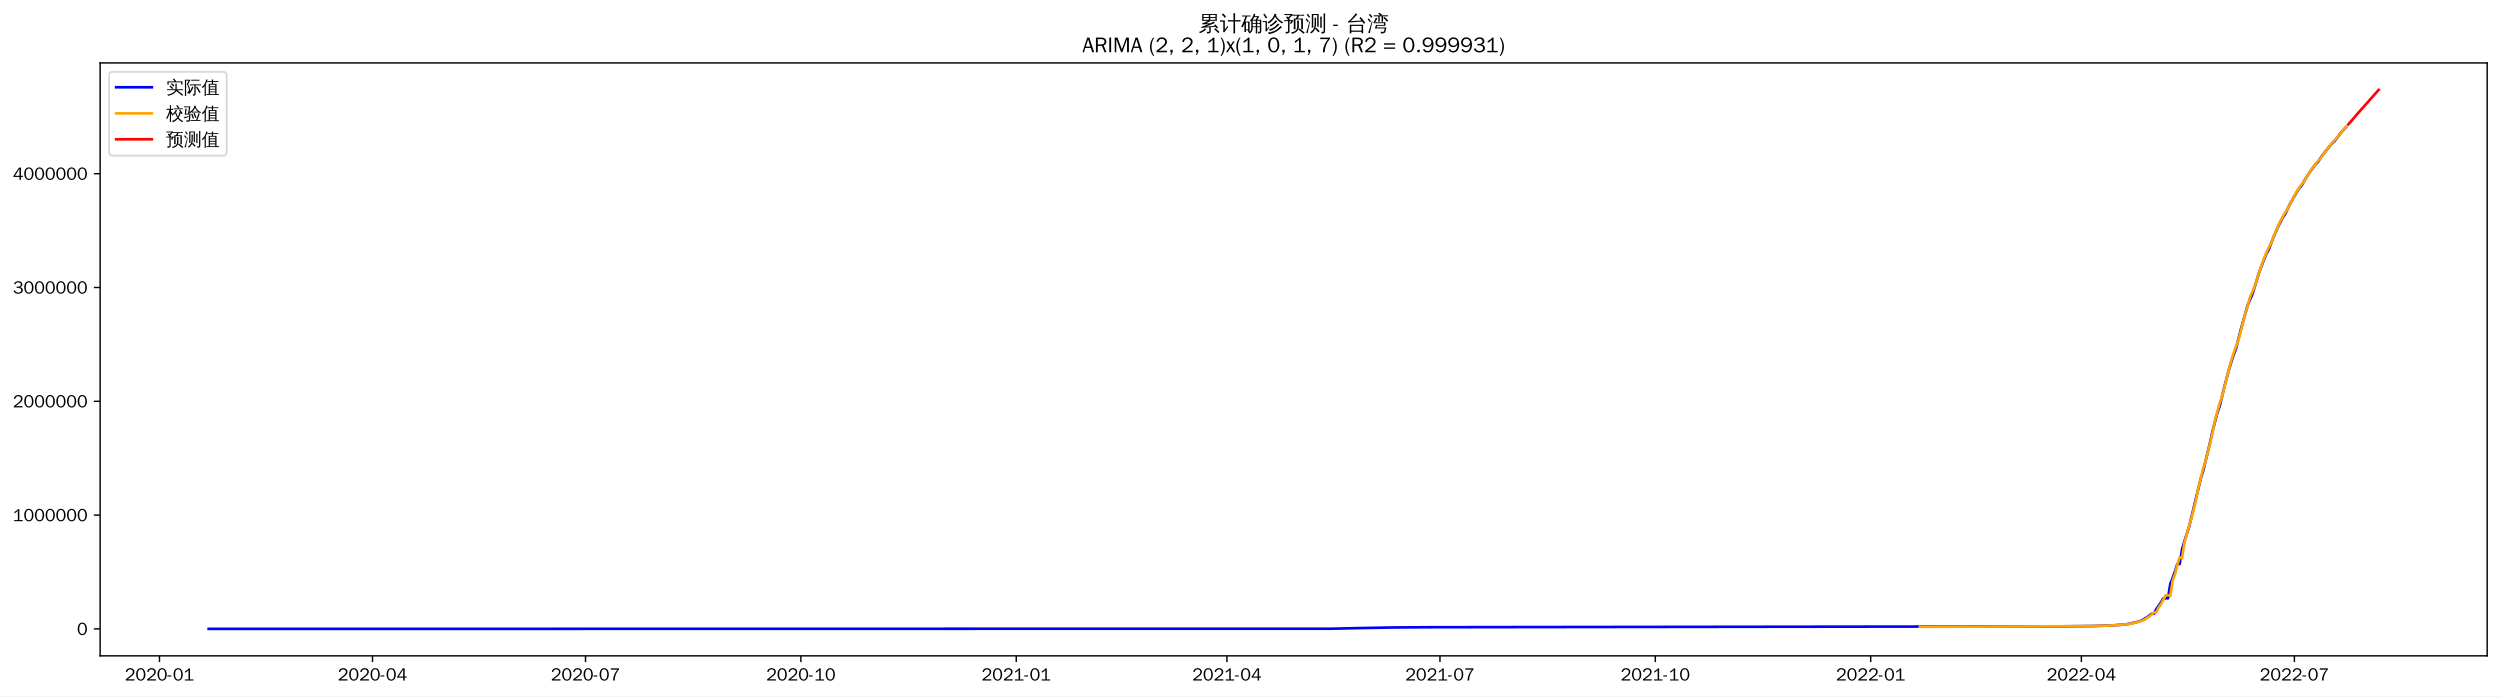
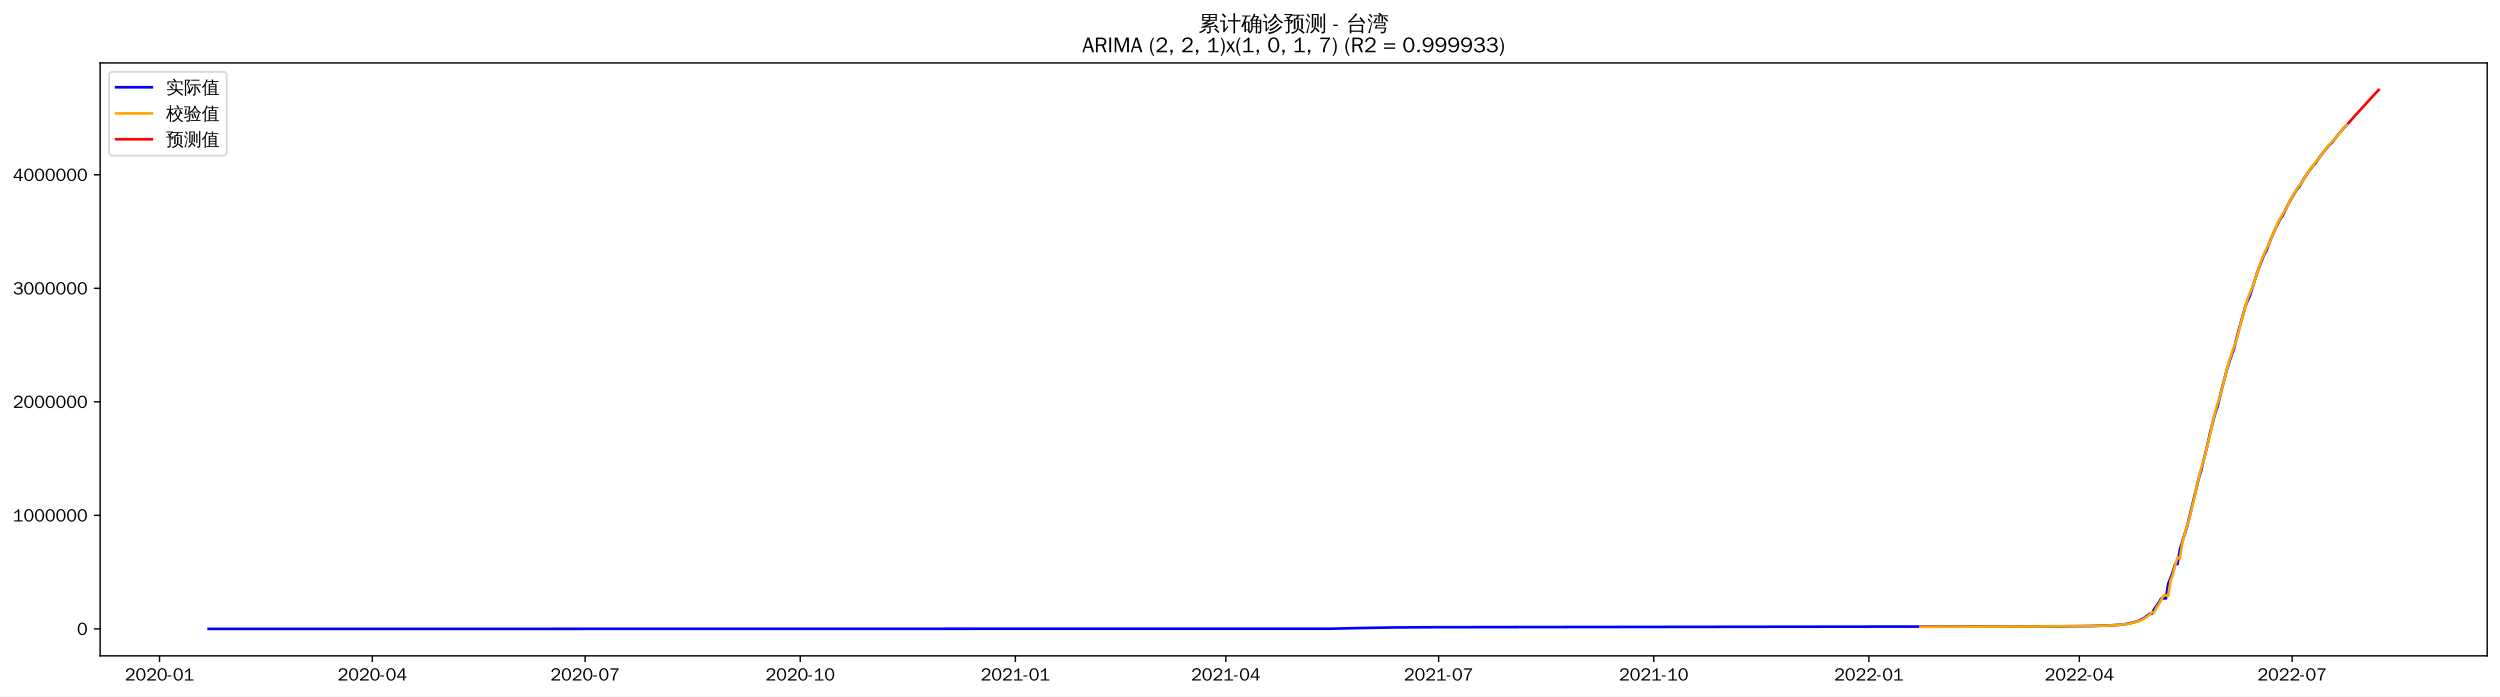
<svg xmlns="http://www.w3.org/2000/svg" xmlns:xlink="http://www.w3.org/1999/xlink" width="1402.578pt" height="390.666pt" viewBox="0 0 1402.578 390.666" version="1.1">
  <defs>
    <style type="text/css">*{stroke-linejoin: round; stroke-linecap: butt}</style>
  </defs>
  <g id="figure_1">
    <g id="patch_1">
      <path d="M 0 390.666  L 1402.578 390.666  L 1402.578 -0  L 0 -0  z " style="fill: #ffffff" />
    </g>
    <g id="axes_1">
      <g id="patch_2">
        <path d="M 56.178 367.949  L 1395.378 367.949  L 1395.378 35.309  L 56.178 35.309  z " style="fill: #ffffff" />
      </g>
      <g id="matplotlib.axis_1">
        <g id="xtick_1">
          <g id="line2d_1">
            <defs>
-               <path id="maf4b570567" d="M 0 0  L 0 3.5  " style="stroke: #000000; stroke-width: 0.8" />
+               <path id="mfad294b114" d="M 0 0  L 0 3.5  " style="stroke: #000000; stroke-width: 0.8" />
            </defs>
            <g>
-               <use xlink:href="#maf4b570567" x="89.471" y="367.949" style="stroke: #000000; stroke-width: 0.8" />
+               <use xlink:href="#mfad294b114" x="89.501" y="367.949" style="stroke: #000000; stroke-width: 0.8" />
            </g>
          </g>
          <g id="text_1">
-             <g transform="translate(69.98113 381.8048)scale(0.1 -0.1)">
+             <g transform="translate(70.01085 381.8048)scale(0.1 -0.1)">
              <defs>
                <path id="WenQuanYiZenHei-32" d="M 3488 0  L 369 0  L 369 456  L 2150 1850  Q 2931 2463 2931 3144  Q 2931 3619 2488 3863  Q 2231 4013 1931 4013  Q 1425 4013 1113 3619  Q 894 3356 881 3013  L 369 3169  Q 531 3981 1213 4300  Q 1544 4456 1950 4456  Q 2631 4456 3088 4044  L 3225 3888  L 3350 3706  Q 3481 3444 3481 3144  Q 3481 2313 2519 1569  L 1069 456  L 3488 456  L 3488 0  z " transform="scale(0.015625)" />
                <path id="WenQuanYiZenHei-30" d="M 3581 2175  Q 3581 1288 3169 638  Q 2713 -63 1938 -63  Q 1025 -63 563 831  Q 256 1425 256 2188  Q 256 3188 700 3819  Q 1138 4456 1888 4456  Q 2863 4456 3306 3500  Q 3581 2925 3581 2175  z M 3019 2100  Q 3019 3356 2500 3806  L 2350 3919  Q 2144 4031 1888 4031  Q 1100 4031 888 2956  Q 819 2625 819 2225  Q 819 1013 1338 569  Q 1588 356 1938 356  Q 2675 356 2925 1294  Q 3019 1663 3019 2100  z " transform="scale(0.015625)" />
                <path id="WenQuanYiZenHei-2d" d="M 1363 1444  L 0 1444  L 0 1844  L 1363 1844  L 1363 1444  z " transform="scale(0.015625)" />
                <path id="WenQuanYiZenHei-31" d="M 3556 0  L 488 0  L 488 406  L 1800 406  L 1800 3725  Q 1231 3125 588 2788  L 588 3338  Q 1456 3781 1931 4388  L 2331 4388  L 2331 406  L 3556 406  L 3556 0  z " transform="scale(0.015625)" />
              </defs>
              <use xlink:href="#WenQuanYiZenHei-32" />
              <use xlink:href="#WenQuanYiZenHei-30" x="59.961" />
              <use xlink:href="#WenQuanYiZenHei-32" x="119.922" />
              <use xlink:href="#WenQuanYiZenHei-30" x="179.883" />
              <use xlink:href="#WenQuanYiZenHei-2d" x="239.844" />
              <use xlink:href="#WenQuanYiZenHei-30" x="269.824" />
              <use xlink:href="#WenQuanYiZenHei-31" x="329.785" />
            </g>
          </g>
        </g>
        <g id="xtick_2">
          <g id="line2d_2">
            <g>
-               <use xlink:href="#maf4b570567" x="208.984" y="367.949" style="stroke: #000000; stroke-width: 0.8" />
+               <use xlink:href="#mfad294b114" x="208.885" y="367.949" style="stroke: #000000; stroke-width: 0.8" />
            </g>
          </g>
          <g id="text_2">
-             <g transform="translate(189.4939 381.8048)scale(0.1 -0.1)">
+             <g transform="translate(189.3949 381.8048)scale(0.1 -0.1)">
              <defs>
                <path id="WenQuanYiZenHei-34" d="M 3631 1025  L 2913 1025  L 2913 0  L 2381 0  L 2381 1025  L 219 1025  L 219 1388  L 2225 4388  L 2913 4388  L 2913 1444  L 3631 1444  L 3631 1025  z M 2381 1444  L 2381 3963  L 788 1444  L 2381 1444  z " transform="scale(0.015625)" />
              </defs>
              <use xlink:href="#WenQuanYiZenHei-32" />
              <use xlink:href="#WenQuanYiZenHei-30" x="59.961" />
              <use xlink:href="#WenQuanYiZenHei-32" x="119.922" />
              <use xlink:href="#WenQuanYiZenHei-30" x="179.883" />
              <use xlink:href="#WenQuanYiZenHei-2d" x="239.844" />
              <use xlink:href="#WenQuanYiZenHei-30" x="269.824" />
              <use xlink:href="#WenQuanYiZenHei-34" x="329.785" />
            </g>
          </g>
        </g>
        <g id="xtick_3">
          <g id="line2d_3">
            <g>
-               <use xlink:href="#maf4b570567" x="328.497" y="367.949" style="stroke: #000000; stroke-width: 0.8" />
+               <use xlink:href="#mfad294b114" x="328.269" y="367.949" style="stroke: #000000; stroke-width: 0.8" />
            </g>
          </g>
          <g id="text_3">
-             <g transform="translate(309.0067 381.8048)scale(0.1 -0.1)">
+             <g transform="translate(308.7789 381.8048)scale(0.1 -0.1)">
              <defs>
                <path id="WenQuanYiZenHei-37" d="M 3400 4056  Q 1838 2175 1838 0  L 1275 0  Q 1269 1438 2056 2825  Q 2381 3400 2825 3913  L 444 3913  L 500 4388  L 3400 4388  L 3400 4056  z " transform="scale(0.015625)" />
              </defs>
              <use xlink:href="#WenQuanYiZenHei-32" />
              <use xlink:href="#WenQuanYiZenHei-30" x="59.961" />
              <use xlink:href="#WenQuanYiZenHei-32" x="119.922" />
              <use xlink:href="#WenQuanYiZenHei-30" x="179.883" />
              <use xlink:href="#WenQuanYiZenHei-2d" x="239.844" />
              <use xlink:href="#WenQuanYiZenHei-30" x="269.824" />
              <use xlink:href="#WenQuanYiZenHei-37" x="329.785" />
            </g>
          </g>
        </g>
        <g id="xtick_4">
          <g id="line2d_4">
            <g>
-               <use xlink:href="#maf4b570567" x="449.323" y="367.949" style="stroke: #000000; stroke-width: 0.8" />
+               <use xlink:href="#mfad294b114" x="448.965" y="367.949" style="stroke: #000000; stroke-width: 0.8" />
            </g>
          </g>
          <g id="text_4">
-             <g transform="translate(429.8329 381.8048)scale(0.1 -0.1)">
+             <g transform="translate(429.4748 381.8048)scale(0.1 -0.1)">
              <use xlink:href="#WenQuanYiZenHei-32" />
              <use xlink:href="#WenQuanYiZenHei-30" x="59.961" />
              <use xlink:href="#WenQuanYiZenHei-32" x="119.922" />
              <use xlink:href="#WenQuanYiZenHei-30" x="179.883" />
              <use xlink:href="#WenQuanYiZenHei-2d" x="239.844" />
              <use xlink:href="#WenQuanYiZenHei-31" x="269.824" />
              <use xlink:href="#WenQuanYiZenHei-30" x="329.785" />
            </g>
          </g>
        </g>
        <g id="xtick_5">
          <g id="line2d_5">
            <g>
-               <use xlink:href="#maf4b570567" x="570.149" y="367.949" style="stroke: #000000; stroke-width: 0.8" />
+               <use xlink:href="#mfad294b114" x="569.661" y="367.949" style="stroke: #000000; stroke-width: 0.8" />
            </g>
          </g>
          <g id="text_5">
-             <g transform="translate(550.659 381.8048)scale(0.1 -0.1)">
+             <g transform="translate(550.1707 381.8048)scale(0.1 -0.1)">
              <use xlink:href="#WenQuanYiZenHei-32" />
              <use xlink:href="#WenQuanYiZenHei-30" x="59.961" />
              <use xlink:href="#WenQuanYiZenHei-32" x="119.922" />
              <use xlink:href="#WenQuanYiZenHei-31" x="179.883" />
              <use xlink:href="#WenQuanYiZenHei-2d" x="239.844" />
              <use xlink:href="#WenQuanYiZenHei-30" x="269.824" />
              <use xlink:href="#WenQuanYiZenHei-31" x="329.785" />
            </g>
          </g>
        </g>
        <g id="xtick_6">
          <g id="line2d_6">
            <g>
-               <use xlink:href="#maf4b570567" x="688.348" y="367.949" style="stroke: #000000; stroke-width: 0.8" />
+               <use xlink:href="#mfad294b114" x="687.733" y="367.949" style="stroke: #000000; stroke-width: 0.8" />
            </g>
          </g>
          <g id="text_6">
-             <g transform="translate(668.8584 381.8048)scale(0.1 -0.1)">
+             <g transform="translate(668.2428 381.8048)scale(0.1 -0.1)">
              <use xlink:href="#WenQuanYiZenHei-32" />
              <use xlink:href="#WenQuanYiZenHei-30" x="59.961" />
              <use xlink:href="#WenQuanYiZenHei-32" x="119.922" />
              <use xlink:href="#WenQuanYiZenHei-31" x="179.883" />
              <use xlink:href="#WenQuanYiZenHei-2d" x="239.844" />
              <use xlink:href="#WenQuanYiZenHei-30" x="269.824" />
              <use xlink:href="#WenQuanYiZenHei-34" x="329.785" />
            </g>
          </g>
        </g>
        <g id="xtick_7">
          <g id="line2d_7">
            <g>
-               <use xlink:href="#maf4b570567" x="807.861" y="367.949" style="stroke: #000000; stroke-width: 0.8" />
+               <use xlink:href="#mfad294b114" x="807.117" y="367.949" style="stroke: #000000; stroke-width: 0.8" />
            </g>
          </g>
          <g id="text_7">
-             <g transform="translate(788.3712 381.8048)scale(0.1 -0.1)">
+             <g transform="translate(787.6268 381.8048)scale(0.1 -0.1)">
              <use xlink:href="#WenQuanYiZenHei-32" />
              <use xlink:href="#WenQuanYiZenHei-30" x="59.961" />
              <use xlink:href="#WenQuanYiZenHei-32" x="119.922" />
              <use xlink:href="#WenQuanYiZenHei-31" x="179.883" />
              <use xlink:href="#WenQuanYiZenHei-2d" x="239.844" />
              <use xlink:href="#WenQuanYiZenHei-30" x="269.824" />
              <use xlink:href="#WenQuanYiZenHei-37" x="329.785" />
            </g>
          </g>
        </g>
        <g id="xtick_8">
          <g id="line2d_8">
            <g>
-               <use xlink:href="#maf4b570567" x="928.687" y="367.949" style="stroke: #000000; stroke-width: 0.8" />
+               <use xlink:href="#mfad294b114" x="927.813" y="367.949" style="stroke: #000000; stroke-width: 0.8" />
            </g>
          </g>
          <g id="text_8">
-             <g transform="translate(909.1974 381.8048)scale(0.1 -0.1)">
+             <g transform="translate(908.3228 381.8048)scale(0.1 -0.1)">
              <use xlink:href="#WenQuanYiZenHei-32" />
              <use xlink:href="#WenQuanYiZenHei-30" x="59.961" />
              <use xlink:href="#WenQuanYiZenHei-32" x="119.922" />
              <use xlink:href="#WenQuanYiZenHei-31" x="179.883" />
              <use xlink:href="#WenQuanYiZenHei-2d" x="239.844" />
              <use xlink:href="#WenQuanYiZenHei-31" x="269.824" />
              <use xlink:href="#WenQuanYiZenHei-30" x="329.785" />
            </g>
          </g>
        </g>
        <g id="xtick_9">
          <g id="line2d_9">
            <g>
-               <use xlink:href="#maf4b570567" x="1049.513" y="367.949" style="stroke: #000000; stroke-width: 0.8" />
+               <use xlink:href="#mfad294b114" x="1048.509" y="367.949" style="stroke: #000000; stroke-width: 0.8" />
            </g>
          </g>
          <g id="text_9">
-             <g transform="translate(1030.023 381.8048)scale(0.1 -0.1)">
+             <g transform="translate(1029.019 381.8048)scale(0.1 -0.1)">
              <use xlink:href="#WenQuanYiZenHei-32" />
              <use xlink:href="#WenQuanYiZenHei-30" x="59.961" />
              <use xlink:href="#WenQuanYiZenHei-32" x="119.922" />
              <use xlink:href="#WenQuanYiZenHei-32" x="179.883" />
              <use xlink:href="#WenQuanYiZenHei-2d" x="239.844" />
              <use xlink:href="#WenQuanYiZenHei-30" x="269.824" />
              <use xlink:href="#WenQuanYiZenHei-31" x="329.785" />
            </g>
          </g>
        </g>
        <g id="xtick_10">
          <g id="line2d_10">
            <g>
-               <use xlink:href="#maf4b570567" x="1167.713" y="367.949" style="stroke: #000000; stroke-width: 0.8" />
+               <use xlink:href="#mfad294b114" x="1166.581" y="367.949" style="stroke: #000000; stroke-width: 0.8" />
            </g>
          </g>
          <g id="text_10">
-             <g transform="translate(1148.223 381.8048)scale(0.1 -0.1)">
+             <g transform="translate(1147.091 381.8048)scale(0.1 -0.1)">
              <use xlink:href="#WenQuanYiZenHei-32" />
              <use xlink:href="#WenQuanYiZenHei-30" x="59.961" />
              <use xlink:href="#WenQuanYiZenHei-32" x="119.922" />
              <use xlink:href="#WenQuanYiZenHei-32" x="179.883" />
              <use xlink:href="#WenQuanYiZenHei-2d" x="239.844" />
              <use xlink:href="#WenQuanYiZenHei-30" x="269.824" />
              <use xlink:href="#WenQuanYiZenHei-34" x="329.785" />
            </g>
          </g>
        </g>
        <g id="xtick_11">
          <g id="line2d_11">
            <g>
-               <use xlink:href="#maf4b570567" x="1287.226" y="367.949" style="stroke: #000000; stroke-width: 0.8" />
+               <use xlink:href="#mfad294b114" x="1285.965" y="367.949" style="stroke: #000000; stroke-width: 0.8" />
            </g>
          </g>
          <g id="text_11">
-             <g transform="translate(1267.736 381.8048)scale(0.1 -0.1)">
+             <g transform="translate(1266.475 381.8048)scale(0.1 -0.1)">
              <use xlink:href="#WenQuanYiZenHei-32" />
              <use xlink:href="#WenQuanYiZenHei-30" x="59.961" />
              <use xlink:href="#WenQuanYiZenHei-32" x="119.922" />
              <use xlink:href="#WenQuanYiZenHei-32" x="179.883" />
              <use xlink:href="#WenQuanYiZenHei-2d" x="239.844" />
              <use xlink:href="#WenQuanYiZenHei-30" x="269.824" />
              <use xlink:href="#WenQuanYiZenHei-37" x="329.785" />
            </g>
          </g>
        </g>
      </g>
      <g id="matplotlib.axis_2">
        <g id="ytick_1">
          <g id="line2d_12">
            <defs>
-               <path id="mde8e40db42" d="M 0 0  L -3.5 0  " style="stroke: #000000; stroke-width: 0.8" />
+               <path id="m386ce5af4a" d="M 0 0  L -3.5 0  " style="stroke: #000000; stroke-width: 0.8" />
            </defs>
            <g>
-               <use xlink:href="#mde8e40db42" x="56.178" y="352.829" style="stroke: #000000; stroke-width: 0.8" />
+               <use xlink:href="#m386ce5af4a" x="56.178" y="352.829" style="stroke: #000000; stroke-width: 0.8" />
            </g>
          </g>
          <g id="text_12">
            <g transform="translate(43.18125 356.2567)scale(0.1 -0.1)">
              <use xlink:href="#WenQuanYiZenHei-30" />
            </g>
          </g>
        </g>
        <g id="ytick_2">
          <g id="line2d_13">
            <g>
-               <use xlink:href="#mde8e40db42" x="56.178" y="288.982" style="stroke: #000000; stroke-width: 0.8" />
+               <use xlink:href="#m386ce5af4a" x="56.178" y="289.139" style="stroke: #000000; stroke-width: 0.8" />
            </g>
          </g>
          <g id="text_13">
-             <g transform="translate(7.2 292.4097)scale(0.1 -0.1)">
+             <g transform="translate(7.2 292.5668)scale(0.1 -0.1)">
              <use xlink:href="#WenQuanYiZenHei-31" />
              <use xlink:href="#WenQuanYiZenHei-30" x="59.961" />
              <use xlink:href="#WenQuanYiZenHei-30" x="119.922" />
              <use xlink:href="#WenQuanYiZenHei-30" x="179.883" />
              <use xlink:href="#WenQuanYiZenHei-30" x="239.844" />
              <use xlink:href="#WenQuanYiZenHei-30" x="299.805" />
              <use xlink:href="#WenQuanYiZenHei-30" x="359.766" />
            </g>
          </g>
        </g>
        <g id="ytick_3">
          <g id="line2d_14">
            <g>
-               <use xlink:href="#mde8e40db42" x="56.178" y="225.135" style="stroke: #000000; stroke-width: 0.8" />
+               <use xlink:href="#m386ce5af4a" x="56.178" y="225.449" style="stroke: #000000; stroke-width: 0.8" />
            </g>
          </g>
          <g id="text_14">
-             <g transform="translate(7.2 228.5627)scale(0.1 -0.1)">
+             <g transform="translate(7.2 228.8769)scale(0.1 -0.1)">
              <use xlink:href="#WenQuanYiZenHei-32" />
              <use xlink:href="#WenQuanYiZenHei-30" x="59.961" />
              <use xlink:href="#WenQuanYiZenHei-30" x="119.922" />
              <use xlink:href="#WenQuanYiZenHei-30" x="179.883" />
              <use xlink:href="#WenQuanYiZenHei-30" x="239.844" />
              <use xlink:href="#WenQuanYiZenHei-30" x="299.805" />
              <use xlink:href="#WenQuanYiZenHei-30" x="359.766" />
            </g>
          </g>
        </g>
        <g id="ytick_4">
          <g id="line2d_15">
            <g>
-               <use xlink:href="#mde8e40db42" x="56.178" y="161.288" style="stroke: #000000; stroke-width: 0.8" />
+               <use xlink:href="#m386ce5af4a" x="56.178" y="161.759" style="stroke: #000000; stroke-width: 0.8" />
            </g>
          </g>
          <g id="text_15">
-             <g transform="translate(7.2 164.7157)scale(0.1 -0.1)">
+             <g transform="translate(7.2 165.1871)scale(0.1 -0.1)">
              <defs>
                <path id="WenQuanYiZenHei-33" d="M 3588 1231  Q 3588 494 2875 144  Q 2450 -63 1925 -63  Q 1044 -63 556 488  Q 356 706 256 1000  L 769 1169  Q 994 375 1913 375  Q 2631 375 2900 788  Q 3019 975 3019 1231  Q 3019 1638 2638 1881  Q 2325 2081 1613 2069  L 1338 2069  L 1338 2494  Q 1969 2494 2094 2506  Q 2325 2544 2463 2613  Q 2763 2756 2844 3100  Q 2863 3169 2863 3244  Q 2863 3744 2381 3944  L 2163 4006  Q 2056 4025 1931 4025  Q 1388 4025 1075 3631  Q 969 3488 906 3313  L 419 3456  Q 675 4150 1400 4369  Q 1669 4456 1975 4456  Q 2694 4456 3106 4050  Q 3419 3744 3419 3275  Q 3419 2813 3025 2513  Q 2825 2356 2575 2319  L 2575 2306  Q 3181 2213 3450 1769  Q 3588 1525 3588 1231  z " transform="scale(0.015625)" />
              </defs>
              <use xlink:href="#WenQuanYiZenHei-33" />
              <use xlink:href="#WenQuanYiZenHei-30" x="59.961" />
              <use xlink:href="#WenQuanYiZenHei-30" x="119.922" />
              <use xlink:href="#WenQuanYiZenHei-30" x="179.883" />
              <use xlink:href="#WenQuanYiZenHei-30" x="239.844" />
              <use xlink:href="#WenQuanYiZenHei-30" x="299.805" />
              <use xlink:href="#WenQuanYiZenHei-30" x="359.766" />
            </g>
          </g>
        </g>
        <g id="ytick_5">
          <g id="line2d_16">
            <g>
-               <use xlink:href="#mde8e40db42" x="56.178" y="97.441" style="stroke: #000000; stroke-width: 0.8" />
+               <use xlink:href="#m386ce5af4a" x="56.178" y="98.069" style="stroke: #000000; stroke-width: 0.8" />
            </g>
          </g>
          <g id="text_16">
-             <g transform="translate(7.2 100.8688)scale(0.1 -0.1)">
+             <g transform="translate(7.2 101.4972)scale(0.1 -0.1)">
              <use xlink:href="#WenQuanYiZenHei-34" />
              <use xlink:href="#WenQuanYiZenHei-30" x="59.961" />
              <use xlink:href="#WenQuanYiZenHei-30" x="119.922" />
              <use xlink:href="#WenQuanYiZenHei-30" x="179.883" />
              <use xlink:href="#WenQuanYiZenHei-30" x="239.844" />
              <use xlink:href="#WenQuanYiZenHei-30" x="299.805" />
              <use xlink:href="#WenQuanYiZenHei-30" x="359.766" />
            </g>
          </g>
        </g>
      </g>
      <g id="line2d_17">
-         <path d="M 117.051 352.829  L 747.448 352.721  L 763.208 352.362  L 781.595 352.03  L 801.294 351.9  L 842.008 351.833  L 1154.58 351.418  L 1174.279 351.218  L 1184.786 350.877  L 1191.353 350.421  L 1193.979 350.068  L 1197.919 349.223  L 1200.546 348.486  L 1201.859 347.916  L 1204.486 346.396  L 1207.113 344.34  L 1208.426 344.34  L 1209.739 341.723  L 1212.366 337.99  L 1213.679 335.681  L 1216.306 335.681  L 1217.619 327.449  L 1218.933 324.204  L 1220.246 320.557  L 1221.559 316.38  L 1222.873 316.38  L 1224.186 308.147  L 1225.499 303.759  L 1228.126 295.618  L 1234.693 268.527  L 1236.006 264.296  L 1239.946 248.102  L 1241.259 242.05  L 1243.886 232.013  L 1245.199 228.177  L 1246.512 223.029  L 1247.826 217.394  L 1250.452 207.598  L 1251.766 203.248  L 1253.079 199.285  L 1254.392 195.9  L 1257.019 185.489  L 1260.959 171.395  L 1262.272 168.166  L 1263.586 165.287  L 1267.526 152.632  L 1270.152 145.68  L 1271.466 142.448  L 1272.779 140.174  L 1275.406 133.241  L 1278.032 127.236  L 1280.659 122.127  L 1281.972 120.303  L 1284.599 114.784  L 1287.226 110.015  L 1289.852 105.707  L 1291.166 104.231  L 1293.792 99.727  L 1296.419 95.776  L 1299.046 92.203  L 1300.359 90.982  L 1302.986 87.079  L 1305.612 83.701  L 1308.239 80.535  L 1309.552 79.386  L 1313.492 74.314  L 1316.119 71.336  L 1316.119 71.336  " clip-path="url(#pbea3cf0270)" style="fill: none; stroke: #0000ff; stroke-width: 1.5; stroke-linecap: square" />
+         <path d="M 117.051 352.829  L 746.769 352.721  L 762.512 352.363  L 780.878 352.032  L 800.557 351.902  L 841.226 351.835  L 1153.462 351.422  L 1173.14 351.222  L 1183.635 350.881  L 1190.195 350.427  L 1192.819 350.074  L 1196.755 349.232  L 1199.378 348.496  L 1200.69 347.928  L 1203.314 346.412  L 1205.938 344.361  L 1207.25 344.361  L 1208.562 341.75  L 1211.186 338.027  L 1212.498 335.723  L 1215.121 335.723  L 1216.433 327.512  L 1217.745 324.275  L 1219.057 320.636  L 1220.369 316.47  L 1221.681 316.47  L 1222.993 308.257  L 1224.305 303.88  L 1226.929 295.759  L 1233.488 268.734  L 1234.8 264.514  L 1238.736 248.36  L 1240.048 242.322  L 1242.672 232.31  L 1243.983 228.483  L 1245.295 223.348  L 1246.607 217.728  L 1249.231 207.955  L 1250.543 203.616  L 1251.855 199.663  L 1253.167 196.286  L 1255.791 185.901  L 1259.726 171.841  L 1261.038 168.621  L 1262.35 165.748  L 1266.286 153.125  L 1268.91 146.19  L 1270.222 142.966  L 1271.534 140.697  L 1274.157 133.781  L 1276.781 127.791  L 1279.405 122.695  L 1280.717 120.875  L 1283.341 115.37  L 1285.965 110.613  L 1288.588 106.315  L 1289.9 104.843  L 1292.524 100.35  L 1295.148 96.409  L 1297.772 92.845  L 1299.084 91.626  L 1301.708 87.733  L 1304.331 84.363  L 1306.955 81.205  L 1308.267 80.059  L 1312.203 74.999  L 1314.827 72.029  L 1316.139 70.645  L 1316.139 70.645  " clip-path="url(#p7df63ba7ef)" style="fill: none; stroke: #0000ff; stroke-width: 1.5; stroke-linecap: square" />
      </g>
      <g id="line2d_18">
-         <path d="M 1077.093 351.669  L 1111.24 351.565  L 1170.339 351.281  L 1182.159 351.006  L 1187.413 350.741  L 1193.979 350.167  L 1196.606 349.678  L 1199.233 349.011  L 1201.859 348.194  L 1203.173 347.578  L 1205.799 345.885  L 1208.426 343.607  L 1209.739 343.566  L 1211.053 340.785  L 1212.366 338.943  L 1214.993 333.978  L 1216.306 333.979  L 1217.619 334.216  L 1218.933 325.715  L 1220.246 322.194  L 1221.559 316.815  L 1222.873 312.697  L 1224.186 313.141  L 1225.499 304.661  L 1228.126 295  L 1229.439 290.957  L 1232.066 280.26  L 1233.379 273.666  L 1236.006 262.903  L 1237.319 259.012  L 1241.259 243.038  L 1242.572 236.479  L 1245.199 226.487  L 1246.512 222.914  L 1251.766 202.398  L 1253.079 198.311  L 1254.392 194.591  L 1255.706 191.354  L 1258.332 181.156  L 1259.646 176.2  L 1260.959 171.8  L 1262.272 166.825  L 1264.899 160.777  L 1267.526 152.809  L 1268.839 148.685  L 1270.152 145.048  L 1272.779 138.961  L 1274.092 136.638  L 1275.406 133.125  L 1279.346 124.059  L 1281.972 119.413  L 1283.286 117.525  L 1285.912 112.297  L 1287.226 109.782  L 1289.852 105.429  L 1291.166 103.552  L 1292.479 101.958  L 1295.106 97.704  L 1297.732 93.75  L 1300.359 90.426  L 1301.672 89.11  L 1304.299 85.386  L 1305.612 83.569  L 1308.239 80.4  L 1312.179 76.062  L 1316.119 71.209  L 1316.119 71.209  " clip-path="url(#pbea3cf0270)" style="fill: none; stroke: #ffa500; stroke-width: 1.5; stroke-linecap: square" />
+         <path d="M 1077.371 351.663  L 1140.342 351.476  L 1169.204 351.284  L 1181.012 351.01  L 1186.259 350.747  L 1192.819 350.173  L 1195.443 349.686  L 1198.067 349.021  L 1200.69 348.205  L 1202.002 347.591  L 1204.626 345.902  L 1207.25 343.629  L 1208.562 343.589  L 1209.874 340.815  L 1211.186 338.977  L 1213.809 334.024  L 1215.121 334.025  L 1216.433 334.262  L 1217.745 325.781  L 1219.057 322.268  L 1220.369 316.904  L 1221.681 312.796  L 1222.993 313.239  L 1224.305 304.78  L 1226.929 295.142  L 1228.241 291.108  L 1230.864 280.438  L 1232.176 273.861  L 1234.8 263.121  L 1236.112 259.241  L 1240.048 243.309  L 1241.36 236.763  L 1243.983 226.795  L 1245.295 223.233  L 1250.543 202.767  L 1253.167 194.979  L 1254.479 191.75  L 1257.103 181.577  L 1258.414 176.635  L 1259.726 172.244  L 1261.038 167.284  L 1263.662 161.249  L 1266.286 153.3  L 1267.598 149.187  L 1268.91 145.559  L 1271.534 139.488  L 1272.846 137.17  L 1274.157 133.664  L 1278.093 124.621  L 1280.717 119.989  L 1282.029 118.104  L 1284.653 112.888  L 1285.965 110.381  L 1288.588 106.039  L 1289.9 104.167  L 1291.212 102.576  L 1293.836 98.331  L 1296.46 94.388  L 1299.084 91.073  L 1300.396 89.759  L 1303.02 86.044  L 1304.331 84.232  L 1306.955 81.072  L 1310.891 76.742  L 1314.827 71.902  L 1316.139 70.494  L 1316.139 70.494  " clip-path="url(#p7df63ba7ef)" style="fill: none; stroke: #ffa500; stroke-width: 1.5; stroke-linecap: square" />
      </g>
      <g id="line2d_19">
-         <path d="M 1317.432 69.797  L 1318.745 68.365  L 1320.059 66.823  L 1321.372 65.278  L 1322.685 63.759  L 1323.999 62.263  L 1325.312 60.78  L 1326.625 59.294  L 1327.939 57.861  L 1329.252 56.357  L 1330.565 54.856  L 1331.879 53.37  L 1333.192 51.895  L 1334.505 50.428  " clip-path="url(#pbea3cf0270)" style="fill: none; stroke: #ff0000; stroke-width: 1.5; stroke-linecap: square" />
+         <path d="M 1317.451 69.23  L 1318.762 67.713  L 1320.074 66.223  L 1321.386 64.747  L 1322.698 63.291  L 1324.01 61.853  L 1325.322 60.426  L 1326.634 59.037  L 1327.946 57.578  L 1329.258 56.126  L 1330.57 54.687  L 1331.882 53.26  L 1333.193 51.841  L 1334.505 50.428  " clip-path="url(#p7df63ba7ef)" style="fill: none; stroke: #ff0000; stroke-width: 1.5; stroke-linecap: square" />
      </g>
      <g id="patch_3">
        <path d="M 56.178 367.949  L 56.178 35.309  " style="fill: none; stroke: #000000; stroke-width: 0.8; stroke-linejoin: miter; stroke-linecap: square" />
      </g>
      <g id="patch_4">
        <path d="M 1395.378 367.949  L 1395.378 35.309  " style="fill: none; stroke: #000000; stroke-width: 0.8; stroke-linejoin: miter; stroke-linecap: square" />
      </g>
      <g id="patch_5">
        <path d="M 56.178 367.949  L 1395.378 367.949  " style="fill: none; stroke: #000000; stroke-width: 0.8; stroke-linejoin: miter; stroke-linecap: square" />
      </g>
      <g id="patch_6">
        <path d="M 56.178 35.309  L 1395.378 35.309  " style="fill: none; stroke: #000000; stroke-width: 0.8; stroke-linejoin: miter; stroke-linecap: square" />
      </g>
      <g id="text_17">
        <g transform="translate(672.3809 17.28937)scale(0.12 -0.12)">
          <defs>
            <path id="WenQuanYiZenHei-7d2f" d="M 5963 -681  Q 5363 -81 4706 456  L 5000 819  Q 5675 269 6294 -350  L 5963 -681  z M 1944 738  Q 2094 556 2281 413  Q 1575 -356 375 -706  Q 350 -481 200 -319  Q 725 -181 1122 69  Q 1519 319 1944 738  z M 3244 -169  L 3244 1063  L 869 881  L 850 1181  Q 1431 1325 2969 1988  L 1119 1931  L 1113 2231  Q 1350 2263 1862 2497  Q 2375 2731 2800 2988  L 1094 2988  Q 1169 4006 1094 5019  L 5506 5019  Q 5425 4006 5500 2988  L 3431 2988  Q 3475 2931 3525 2875  Q 2856 2494 2281 2256  L 3388 2269  L 3650 2288  Q 4338 2606 4650 2800  Q 4744 2563 4881 2344  Q 4644 2225 3975 1956  L 2269 1281  L 4444 1425  L 4813 1469  L 4681 1588  L 4988 1938  Q 5481 1500 5863 963  L 5481 694  Q 5300 950 5081 1188  L 4463 1163  L 3669 1100  L 3669 -250  Q 3669 -444 3488 -594  Q 3225 -819 2569 -813  Q 2638 -513 2431 -294  Q 2619 -319 2900 -322  Q 3181 -325 3212 -294  Q 3244 -263 3244 -169  z M 3513 4131  L 5081 4131  L 5081 4725  L 3513 4725  L 3513 4131  z M 3088 4131  L 3088 4725  L 1519 4725  L 1519 4131  L 3088 4131  z M 3513 3856  L 3513 3288  L 5081 3288  L 5081 3856  L 3513 3856  z M 3088 3856  L 1519 3856  L 1519 3288  L 3088 3288  L 3088 3856  z " transform="scale(0.015625)" />
            <path id="WenQuanYiZenHei-8ba1" d="M 4569 -769  Q 4313 -738 4056 -769  Q 4081 -294 4081 175  L 4081 2806  L 3213 2806  Q 2813 2806 2413 2788  Q 2438 3000 2413 3219  Q 2813 3200 3213 3200  L 4081 3200  L 4081 4313  Q 4081 4788 4056 5263  Q 4313 5231 4569 5263  Q 4550 4788 4550 4313  L 4550 3200  L 5381 3200  Q 5781 3200 6181 3219  Q 6163 3000 6181 2788  Q 5781 2806 5381 2806  L 4550 2806  L 4550 175  Q 4550 -294 4569 -769  z M 38 2725  Q 63 2931 38 3138  Q 419 3119 800 3119  L 1481 3119  L 1481 425  L 2044 1150  L 2250 1488  L 2525 1188  L 2313 950  L 1294 -488  L 963 -231  Q 1025 -94 1025 63  L 1025 2744  L 800 2744  Q 419 2744 38 2725  z M 1450 3913  Q 1094 4438 600 4831  L 913 5225  Q 1488 4769 1869 4194  L 1450 3913  z " transform="scale(0.015625)" />
            <path id="WenQuanYiZenHei-786e" d="M 4794 -769  Q 4563 -744 4331 -769  Q 4350 -344 4350 81  L 4350 1081  L 3419 1081  L 3419 788  Q 3419 225 3150 -194  Q 2881 -613 2456 -806  Q 2375 -569 2150 -444  Q 2531 -344 2765 -15  Q 3000 313 3000 788  L 2994 2919  L 2888 2813  Q 2769 3000 2563 3081  Q 3044 3494 3309 3969  Q 3575 4444 3763 5119  Q 3981 5044 4213 5013  Q 4144 4700 4025 4400  L 5238 4400  L 5306 4050  Q 5213 4031 5163 3947  Q 5113 3863 4813 3325  L 5994 3325  L 5994 -150  Q 5981 -519 5738 -656  Q 5469 -806 5069 -806  Q 5125 -525 4956 -294  Q 5100 -313 5290 -316  Q 5481 -319 5525 -278  Q 5569 -238 5569 25  L 5569 1081  L 4769 1081  L 4769 81  Q 4769 -344 4794 -769  z M 4769 1344  L 5569 1344  L 5569 2100  L 4769 2100  L 4769 1344  z M 4350 1344  L 4350 2100  L 3413 2100  L 3419 1344  L 4350 1344  z M 4769 2363  L 5569 2363  L 5569 3038  L 4769 3038  L 4769 2363  z M 4350 2363  L 4350 3038  L 3413 3038  L 3413 2363  L 4350 2363  z M 3375 3325  L 4350 3325  L 4344 3331  L 4775 4113  L 3894 4113  Q 3688 3700 3375 3325  z M 481 1069  Q 281 1194 -25 1188  Q 775 2750 1244 4294  L 869 4294  Q 563 4294 250 4275  Q 269 4438 250 4594  Q 563 4581 869 4581  L 2156 4581  Q 2463 4581 2775 4594  Q 2756 4438 2775 4275  Q 2463 4294 2156 4294  L 1744 4294  L 1181 2763  L 2494 2763  L 2494 -338  L 2050 -338  L 2050 156  L 1406 156  Q 1406 -94 1419 -350  Q 1181 -325 938 -350  Q 956 75 956 500  L 956 2181  L 769 1713  Q 631 1388 481 1069  z M 2050 2475  L 1400 2475  L 1400 425  L 2050 425  L 2050 2475  z " transform="scale(0.015625)" />
            <path id="WenQuanYiZenHei-8bca" d="M 5369 1456  Q 5556 1256 5775 1100  Q 5038 344 4081 -225  Q 3106 -819 1788 -1006  Q 1788 -725 1631 -500  Q 3363 -306 4406 519  Q 4919 956 5369 1456  z M 4594 2219  Q 4781 2031 5013 1881  Q 3625 394 2150 -25  Q 2113 250 1913 444  Q 2475 594 3015 850  Q 3556 1106 3919 1463  Q 4275 1819 4594 2219  z M 3969 3188  Q 4150 3013 4356 2881  Q 3625 1913 2306 1275  Q 2244 1500 2056 1644  Q 2619 1900 3053 2256  Q 3488 2613 3969 3188  z M 5813 2194  Q 4525 2913 3731 4188  Q 2919 2844 1813 2163  Q 1700 2413 1456 2550  Q 1950 2844 2400 3231  Q 2850 3619 3113 4063  Q 3413 4581 3644 5163  Q 3881 5038 4144 4963  Q 4056 4775 3963 4594  Q 4325 3919 4844 3441  Q 5363 2963 6175 2538  Q 5931 2431 5813 2194  z M 31 2613  Q 50 2775 31 2938  Q 325 2925 619 2925  L 1275 2925  L 1275 506  L 1675 1006  L 1831 1250  L 2038 1013  L 1881 838  L 1100 -256  L 825 -25  Q 869 81 869 200  L 869 2625  L 31 2613  z M 950 3713  Q 606 4325 200 4881  L 556 5163  Q 981 4588 1338 3944  L 950 3713  z " transform="scale(0.015625)" />
            <path id="WenQuanYiZenHei-9884" d="M 1206 19  L 1206 2888  L 669 2888  Q 356 2888 50 2869  Q 63 3044 50 3213  Q 363 3194 669 3194  L 1250 3194  Q 950 3631 606 4031  L 963 4338  L 1263 3975  L 1913 4719  L 731 4719  Q 419 4719 106 4706  Q 125 4875 106 5044  Q 419 5031 731 5031  L 2481 5031  L 2544 4663  Q 2394 4613 2256 4466  Q 2119 4319 1525 3631  Q 1656 3444 1788 3250  L 1700 3194  L 2700 3194  L 2763 2825  Q 2656 2819 2613 2763  L 2100 2038  L 1750 2288  L 2175 2888  L 1638 2888  L 1638 -150  Q 1638 -525 1363 -669  Q 1075 -819 525 -813  Q 594 -513 388 -294  Q 575 -313 837 -316  Q 1100 -319 1153 -272  Q 1206 -225 1206 19  z M 5813 -888  Q 5100 -225 4306 375  L 4669 719  Q 5481 106 6219 -575  L 5813 -888  z M 2375 -906  Q 2294 -631 2025 -506  Q 2769 -431 3353 19  Q 3938 469 3938 1069  L 3938 2200  Q 3938 2625 3913 3050  Q 4188 3025 4456 3050  Q 4431 2625 4431 2200  L 4431 1069  Q 4431 681 4225 319  Q 3644 -606 2375 -906  z M 3444 488  Q 3169 513 2894 488  Q 2919 913 2919 1338  L 2919 3675  Q 3219 3675 3525 3675  Q 3750 4013 3931 4525  L 3238 4525  Q 2888 4525 2538 4513  Q 2556 4669 2538 4831  Q 2888 4813 3238 4813  L 5313 4813  Q 5663 4813 6006 4831  Q 5988 4669 6006 4513  Q 5663 4525 5313 4525  L 4481 4525  Q 4388 4088 4088 3675  L 5644 3675  L 5644 513  L 5144 513  L 5144 3388  L 3894 3388  L 3875 3363  Q 3863 3375 3844 3388  Q 3631 3388 3413 3388  L 3419 1338  Q 3419 913 3444 488  z " transform="scale(0.015625)" />
            <path id="WenQuanYiZenHei-6d4b" d="M 5450 138  L 5450 4306  Q 5450 4750 5425 5188  Q 5663 5163 5906 5188  Q 5881 4750 5881 4306  L 5881 -38  Q 5888 -569 5519 -719  Q 5194 -831 4825 -813  Q 4894 -519 4694 -281  Q 4869 -306 5094 -309  Q 5319 -313 5384 -256  Q 5450 -200 5450 138  z M 4900 938  Q 4663 963 4419 938  Q 4444 1375 4444 1819  L 4444 3381  Q 4444 3819 4419 4263  Q 4663 4238 4900 4263  Q 4875 3819 4875 3381  L 4875 1819  Q 4875 1375 4900 938  z M 2750 2025  L 2750 3038  Q 2750 3481 2725 3919  Q 2963 3894 3206 3919  Q 3181 3481 3181 3038  L 3181 2025  Q 3181 1263 2919 625  L 3231 956  Q 3781 431 4256 -150  L 3888 -456  Q 3431 106 2906 600  Q 2531 -288 1738 -769  Q 1606 -519 1338 -450  Q 1988 -156 2369 478  Q 2750 1113 2750 2025  z M 2363 969  Q 2119 994 1881 969  Q 1906 1406 1906 1850  L 1906 5038  L 3956 5031  L 3956 1200  L 3525 1200  L 3525 4713  L 2338 4713  L 2338 1850  Q 2338 1406 2363 969  z M 663 -738  Q 481 -588 206 -575  Q 400 -69 606 581  Q 813 1231 1200 2838  L 1381 2706  L 875 338  L 663 -738  z M 1006 2856  L 731 2550  L 75 3400  L 350 3713  L 1006 2856  z M 1088 3913  Q 781 4388 425 4800  L 694 5125  Q 1069 4688 1388 4188  L 1088 3913  z " transform="scale(0.015625)" />
            <path id="WenQuanYiZenHei-20" transform="scale(0.015625)" />
            <path id="WenQuanYiZenHei-53f0" d="M 1594 -769  Q 1344 -738 1100 -769  Q 1119 -306 1119 150  L 1119 1813  L 5106 1813  L 5106 -756  L 4650 -756  L 4650 -300  L 1575 -300  Q 1581 -531 1594 -769  z M 5744 2394  L 5338 2106  L 4863 2744  L 4331 2731  L 613 2475  L 594 2838  Q 744 2856 869 2956  Q 1219 3238 1841 3916  Q 2463 4594 2650 4859  Q 2838 5125 2919 5275  Q 3125 5094 3363 4956  Q 3263 4813 3100 4625  Q 2938 4438 2275 3769  Q 1613 3100 1381 2888  L 4306 3050  L 4606 3081  L 4013 3813  L 4388 4131  L 5081 3281  L 5744 2394  z M 4650 1456  L 1569 1456  L 1569 63  L 4650 63  L 4650 1456  z " transform="scale(0.015625)" />
            <path id="WenQuanYiZenHei-6e7e" d="M 4950 2275  L 2969 2275  Q 2681 2275 2388 2263  Q 2400 2419 2388 2581  Q 2681 2563 2969 2563  L 5369 2563  L 5369 1506  L 2925 1494  L 2756 994  L 5675 994  L 5363 -306  Q 5225 -813 4038 -800  Q 4075 -650 4028 -519  Q 3981 -388 3881 -300  Q 4119 -325 4497 -300  Q 4875 -275 4915 -244  Q 4956 -213 4969 -150  L 5175 706  L 2213 706  L 2544 1663  L 2544 1756  L 2575 1756  L 2600 1825  L 2806 1756  L 4950 1769  L 4950 2275  z M 5838 2744  Q 5394 3394 4738 3831  L 4994 4213  Q 5725 3725 6219 3000  L 5838 2744  z M 2506 3938  Q 2713 3844 2938 3788  Q 2769 3238 2369 2588  L 2113 2181  Q 1950 2338 1731 2363  Q 2056 2813 2300 3419  L 2506 3938  z M 4675 2738  Q 4444 2763 4213 2738  Q 4231 3163 4231 3588  L 4231 4344  L 3669 4344  L 3669 3619  Q 3669 3194 3688 2769  Q 3456 2788 3231 2769  Q 3250 3194 3250 3619  L 3250 4344  L 2469 4344  Q 2181 4344 1888 4331  Q 1900 4488 1888 4650  Q 2181 4638 2469 4638  L 3913 4638  L 3269 5056  L 3519 5438  L 4344 4900  L 4169 4638  L 5581 4638  Q 5875 4638 6169 4650  Q 6150 4488 6169 4331  Q 5875 4344 5581 4344  L 4650 4344  L 4650 3588  Q 4650 3163 4675 2738  z M 713 -738  Q 513 -588 225 -575  Q 431 -69 650 581  Q 869 1231 1294 2838  L 1481 2706  L 938 338  L 713 -738  z M 1081 2856  L 781 2550  L 81 3400  L 381 3713  L 1081 2856  z M 1169 3913  Q 844 4388 456 4800  L 744 5125  Q 1150 4688 1494 4188  L 1169 3913  z " transform="scale(0.015625)" />
          </defs>
          <use xlink:href="#WenQuanYiZenHei-7d2f" />
          <use xlink:href="#WenQuanYiZenHei-8ba1" x="100" />
          <use xlink:href="#WenQuanYiZenHei-786e" x="200" />
          <use xlink:href="#WenQuanYiZenHei-8bca" x="300" />
          <use xlink:href="#WenQuanYiZenHei-9884" x="400" />
          <use xlink:href="#WenQuanYiZenHei-6d4b" x="500" />
          <use xlink:href="#WenQuanYiZenHei-20" x="600" />
          <use xlink:href="#WenQuanYiZenHei-2d" x="629.98" />
          <use xlink:href="#WenQuanYiZenHei-20" x="659.961" />
          <use xlink:href="#WenQuanYiZenHei-53f0" x="689.941" />
          <use xlink:href="#WenQuanYiZenHei-6e7e" x="789.941" />
        </g>
        <g transform="translate(607.1703 29.3085)scale(0.12 -0.12)">
          <defs>
            <path id="WenQuanYiZenHei-41" d="M 3550 0  L 2988 0  L 2550 1281  L 919 1281  L 531 0  L 69 0  L 1494 4388  L 2125 4388  L 3550 0  z M 2425 1694  L 1756 3800  L 1075 1694  L 2425 1694  z " transform="scale(0.015625)" />
            <path id="WenQuanYiZenHei-52" d="M 3675 0  L 3100 0  L 2288 1900  L 1069 1900  L 1069 0  L 519 0  L 519 4388  L 2163 4388  Q 3006 4388 3400 3900  Q 3581 3663 3625 3325  Q 3631 3250 3631 3163  Q 3631 2594 3219 2244  Q 3038 2100 2813 2038  L 3675 0  z M 3081 3169  Q 3081 3825 2356 3906  Q 2263 3919 2163 3919  L 1069 3919  L 1069 2350  L 2100 2350  Q 2906 2350 3044 2919  Q 3081 3031 3081 3169  z " transform="scale(0.015625)" />
            <path id="WenQuanYiZenHei-49" d="M 1100 0  L 550 0  L 550 4388  L 1100 4388  L 1100 0  z " transform="scale(0.015625)" />
            <path id="WenQuanYiZenHei-4d" d="M 4756 0  L 4206 0  L 4206 3831  L 4181 3831  L 2788 0  L 2419 0  L 1000 3831  L 975 3831  L 975 0  L 513 0  L 513 4388  L 1331 4388  L 2656 875  L 3950 4388  L 4756 4388  L 4756 0  z " transform="scale(0.015625)" />
            <path id="WenQuanYiZenHei-28" d="M 1606 -1094  L 1275 -1094  Q 475 -100 338 1231  Q 319 1438 319 1656  Q 319 3031 1156 4244  Q 1213 4313 1269 4388  L 1600 4388  Q 806 3169 794 1681  Q 794 188 1606 -1094  z " transform="scale(0.015625)" />
            <path id="WenQuanYiZenHei-2c" d="M 1363 75  L 881 -825  L 606 -825  L 994 0  L 656 0  L 656 738  L 1363 738  L 1363 75  z " transform="scale(0.015625)" />
            <path id="WenQuanYiZenHei-29" d="M 1600 1656  Q 1600 306 869 -788  Q 769 -950 644 -1094  L 313 -1094  Q 1125 188 1125 1681  Q 1125 3169 338 4363  Q 325 4375 319 4388  L 650 4388  Q 1525 3231 1594 1863  Q 1600 1763 1600 1656  z " transform="scale(0.015625)" />
            <path id="WenQuanYiZenHei-78" d="M 2806 0  L 2213 0  L 1394 1319  L 544 0  L 50 0  L 1144 1681  L 163 3250  L 744 3250  L 1431 2138  L 2144 3250  L 2631 3250  L 1681 1794  L 2806 0  z " transform="scale(0.015625)" />
            <path id="WenQuanYiZenHei-3d" d="M 3569 2256  L 263 2256  L 263 2675  L 3569 2675  L 3569 2256  z M 3569 1019  L 263 1019  L 263 1431  L 3569 1431  L 3569 1019  z " transform="scale(0.015625)" />
            <path id="WenQuanYiZenHei-2e" d="M 1344 0  L 631 0  L 631 725  L 1344 725  L 1344 0  z " transform="scale(0.015625)" />
            <path id="WenQuanYiZenHei-39" d="M 3544 2300  Q 3544 1163 3019 513  Q 2563 -63 1775 -63  Q 956 -63 563 488  Q 463 631 394 813  L 838 975  Q 1025 494 1550 388  Q 1656 369 1775 369  Q 2594 369 2900 1325  Q 3044 1769 3038 2313  L 3025 2313  Q 2675 1638 1944 1544  Q 1844 1531 1744 1531  Q 1050 1531 625 2031  Q 294 2419 294 2963  Q 294 3656 813 4094  Q 1238 4456 1819 4456  Q 2988 4456 3381 3363  Q 3544 2900 3544 2300  z M 2925 2994  Q 2925 3563 2469 3844  Q 2206 4006 1863 4006  Q 1275 4006 988 3563  Q 844 3344 825 3056  Q 819 3006 819 2956  Q 819 2413 1269 2131  Q 1538 1963 1875 1963  Q 2363 1963 2681 2350  Q 2925 2638 2925 2994  z " transform="scale(0.015625)" />
          </defs>
          <use xlink:href="#WenQuanYiZenHei-41" />
          <use xlink:href="#WenQuanYiZenHei-52" x="55.957" />
          <use xlink:href="#WenQuanYiZenHei-49" x="117.871" />
          <use xlink:href="#WenQuanYiZenHei-4d" x="143.848" />
          <use xlink:href="#WenQuanYiZenHei-41" x="225.781" />
          <use xlink:href="#WenQuanYiZenHei-20" x="281.738" />
          <use xlink:href="#WenQuanYiZenHei-28" x="311.719" />
          <use xlink:href="#WenQuanYiZenHei-32" x="341.699" />
          <use xlink:href="#WenQuanYiZenHei-2c" x="401.66" />
          <use xlink:href="#WenQuanYiZenHei-20" x="431.641" />
          <use xlink:href="#WenQuanYiZenHei-32" x="461.621" />
          <use xlink:href="#WenQuanYiZenHei-2c" x="521.582" />
          <use xlink:href="#WenQuanYiZenHei-20" x="551.562" />
          <use xlink:href="#WenQuanYiZenHei-31" x="581.543" />
          <use xlink:href="#WenQuanYiZenHei-29" x="641.504" />
          <use xlink:href="#WenQuanYiZenHei-78" x="671.484" />
          <use xlink:href="#WenQuanYiZenHei-28" x="715.43" />
          <use xlink:href="#WenQuanYiZenHei-31" x="745.41" />
          <use xlink:href="#WenQuanYiZenHei-2c" x="805.371" />
          <use xlink:href="#WenQuanYiZenHei-20" x="835.352" />
          <use xlink:href="#WenQuanYiZenHei-30" x="865.332" />
          <use xlink:href="#WenQuanYiZenHei-2c" x="925.293" />
          <use xlink:href="#WenQuanYiZenHei-20" x="955.273" />
          <use xlink:href="#WenQuanYiZenHei-31" x="985.254" />
          <use xlink:href="#WenQuanYiZenHei-2c" x="1045.215" />
          <use xlink:href="#WenQuanYiZenHei-20" x="1075.195" />
          <use xlink:href="#WenQuanYiZenHei-37" x="1105.176" />
          <use xlink:href="#WenQuanYiZenHei-29" x="1165.137" />
          <use xlink:href="#WenQuanYiZenHei-20" x="1195.117" />
          <use xlink:href="#WenQuanYiZenHei-28" x="1225.098" />
          <use xlink:href="#WenQuanYiZenHei-52" x="1255.078" />
          <use xlink:href="#WenQuanYiZenHei-32" x="1316.992" />
          <use xlink:href="#WenQuanYiZenHei-20" x="1376.953" />
          <use xlink:href="#WenQuanYiZenHei-3d" x="1406.934" />
          <use xlink:href="#WenQuanYiZenHei-20" x="1466.895" />
          <use xlink:href="#WenQuanYiZenHei-30" x="1496.875" />
          <use xlink:href="#WenQuanYiZenHei-2e" x="1556.836" />
          <use xlink:href="#WenQuanYiZenHei-39" x="1586.816" />
          <use xlink:href="#WenQuanYiZenHei-39" x="1646.777" />
          <use xlink:href="#WenQuanYiZenHei-39" x="1706.738" />
          <use xlink:href="#WenQuanYiZenHei-39" x="1766.699" />
          <use xlink:href="#WenQuanYiZenHei-33" x="1826.66" />
-           <use xlink:href="#WenQuanYiZenHei-31" x="1886.621" />
+           <use xlink:href="#WenQuanYiZenHei-33" x="1886.621" />
          <use xlink:href="#WenQuanYiZenHei-29" x="1946.582" />
        </g>
      </g>
      <g id="legend_1">
        <g id="patch_7">
          <path d="M 63.178 87.304  L 125.178 87.304  Q 127.178 87.304 127.178 85.304  L 127.178 42.309  Q 127.178 40.309 125.178 40.309  L 63.178 40.309  Q 61.178 40.309 61.178 42.309  L 61.178 85.304  Q 61.178 87.304 63.178 87.304  z " style="fill: #ffffff; opacity: 0.8; stroke: #cccccc; stroke-linejoin: miter" />
        </g>
        <g id="line2d_20">
          <path d="M 65.178 48.943  L 75.178 48.943  L 85.178 48.943  " style="fill: none; stroke: #0000ff; stroke-width: 1.5; stroke-linecap: square" />
        </g>
        <g id="text_18">
          <g transform="translate(93.17812 52.44288)scale(0.1 -0.1)">
            <defs>
              <path id="WenQuanYiZenHei-5b9e" d="M 1025 1175  Q 694 1175 356 1163  Q 375 1344 356 1525  Q 694 1506 1025 1506  L 3363 1506  L 3363 2625  Q 3363 3075 3338 3519  Q 3581 3494 3825 3519  Q 3800 3075 3800 2625  L 3800 1506  L 5406 1506  Q 5744 1506 6075 1525  Q 6056 1344 6075 1163  Q 5744 1175 5406 1175  L 4038 1175  L 4981 456  L 6131 -488  L 5819 -856  L 4681 75  L 3638 875  Q 3313 231 2475 -231  Q 1638 -694 700 -825  Q 638 -519 344 -400  Q 1450 -319 2406 244  Q 3113 656 3300 1175  L 1025 1175  z M 2263 1581  Q 1763 2081 1200 2513  L 1494 2894  Q 2081 2444 2600 1919  L 2263 1581  z M 2638 2500  Q 2219 2963 1731 3363  L 2044 3738  Q 2556 3313 3000 2819  L 2638 2500  z M 919 3156  L 481 3156  L 481 4344  L 3069 4344  Q 2794 4731 2469 5081  L 2825 5413  Q 3256 4944 3613 4413  L 3513 4344  L 5869 4344  L 5869 3156  L 5425 3156  L 5425 4013  L 919 4013  L 919 3156  z " transform="scale(0.015625)" />
              <path id="WenQuanYiZenHei-9645" d="M 6000 431  L 5569 194  L 4963 1219  L 4313 2219  L 4719 2494  L 5375 1481  L 6000 431  z M 2956 2450  Q 3181 2344 3419 2294  Q 3006 1038 1944 -188  Q 1794 -6 1569 56  Q 2069 600 2372 1156  Q 2675 1713 2956 2450  z M 3750 25  L 3750 2913  L 2819 2913  Q 2475 2913 2125 2894  Q 2144 3081 2125 3269  Q 2475 3256 2819 3256  L 5469 3256  Q 5819 3256 6163 3269  Q 6144 3081 6163 2894  Q 5813 2913 5469 2913  L 4194 2913  L 4194 -144  Q 4194 -725 3456 -813  L 3263 -825  Q 3325 -506 3125 -250  Q 3250 -281 3394 -306  Q 3663 -313 3706 -272  Q 3750 -231 3750 25  z M 5544 4950  Q 5525 4756 5544 4569  Q 5194 4588 4844 4588  L 3325 4588  Q 2975 4588 2625 4569  Q 2644 4756 2625 4950  Q 2975 4931 3325 4931  L 4844 4931  Q 5194 4931 5544 4950  z M 819 -850  Q 581 -825 344 -850  Q 369 -419 369 19  L 363 4938  L 2256 4938  L 2256 4625  Q 2150 4513 2075 4375  L 1481 3238  Q 2181 2319 2181 1156  Q 2144 400 1569 163  L 1406 88  Q 1288 300 1138 481  Q 1294 538 1450 606  Q 1763 744 1794 1156  Q 1794 1744 1600 2300  Q 1406 2856 1038 3313  L 1725 4625  L 788 4625  L 794 19  Q 794 -419 819 -850  z " transform="scale(0.015625)" />
              <path id="WenQuanYiZenHei-503c" d="M 6175 -219  Q 6156 -388 6175 -556  Q 5863 -544 5550 -544  L 2313 -544  Q 2000 -544 1688 -556  Q 1706 -388 1688 -219  L 2506 -231  L 2506 3469  L 3644 3469  L 3644 4119  L 2638 4119  Q 2325 4119 2013 4100  Q 2031 4269 2013 4438  Q 2325 4425 2638 4425  L 3638 4425  Q 3638 4719 3619 5013  Q 3856 4988 4094 5013  Q 4075 4719 4075 4425  L 5344 4425  Q 5650 4425 5963 4438  Q 5950 4269 5963 4100  Q 5656 4119 5344 4119  L 4069 4119  L 4069 3469  L 5300 3469  L 5300 -231  L 5550 -231  Q 5863 -231 6175 -219  z M 4869 2556  L 4869 3156  L 2931 3156  Q 2931 2850 2931 2556  L 4869 2556  z M 4869 1669  L 4869 2250  L 2931 2250  L 2931 1669  L 4869 1669  z M 4869 731  L 4869 1363  L 2931 1363  L 2931 731  L 4869 731  z M 4869 -231  L 4869 425  L 2931 425  L 2931 -231  L 4869 -231  z M 2106 4925  Q 1856 4075 1463 3338  L 1463 31  Q 1463 -413 1481 -850  Q 1256 -825 1031 -850  Q 1050 -413 1050 31  L 1050 2681  Q 750 2269 375 1931  Q 238 2156 0 2256  Q 331 2544 619 2875  Q 1094 3425 1300 3950  Q 1494 4469 1625 5050  Q 1850 4963 2106 4925  z " transform="scale(0.015625)" />
            </defs>
            <use xlink:href="#WenQuanYiZenHei-5b9e" />
            <use xlink:href="#WenQuanYiZenHei-9645" x="100" />
            <use xlink:href="#WenQuanYiZenHei-503c" x="200" />
          </g>
        </g>
        <g id="line2d_21">
          <path d="M 65.178 63.621  L 75.178 63.621  L 85.178 63.621  " style="fill: none; stroke: #ffa500; stroke-width: 1.5; stroke-linecap: square" />
        </g>
        <g id="text_19">
          <g transform="translate(93.17812 67.121)scale(0.1 -0.1)">
            <defs>
              <path id="WenQuanYiZenHei-6821" d="M 5256 2463  Q 5025 1475 4494 706  Q 5125 -94 6175 -544  Q 5950 -663 5850 -900  Q 4906 -494 4250 381  Q 3931 0 3475 -350  Q 3019 -700 2388 -919  Q 2338 -656 2138 -475  Q 3306 -69 4006 738  Q 3563 1444 3300 2331  Q 3050 2050 2706 1800  Q 2606 2000 2406 2106  Q 2900 2444 3181 2938  Q 3350 3225 3488 3538  Q 3700 3431 3925 3369  Q 3763 2894 3425 2475  L 3650 2531  Q 3888 1675 4244 1075  Q 4469 1444 4603 1937  Q 4738 2431 4775 2688  Q 4963 2644 5150 2625  Q 4919 2969 4663 3294  L 5038 3588  Q 5544 2925 5975 2213  L 5569 1969  L 5256 2463  z M 6006 4050  Q 5988 3881 6006 3713  Q 5694 3725 5381 3725  L 3413 3725  Q 3100 3725 2788 3713  Q 2806 3881 2788 4050  Q 3100 4031 3413 4031  L 4325 4031  Q 4019 4525 3644 4969  L 4000 5275  Q 4413 4788 4750 4244  L 4406 4031  L 5381 4031  Q 5694 4031 6006 4050  z M 406 263  Q 238 431 -25 469  Q 194 825 466 1337  Q 738 1850 925 2406  Q 1113 2963 1256 3519  L 825 3519  Q 506 3519 188 3500  Q 206 3700 188 3900  Q 506 3881 825 3881  L 1363 3881  L 1363 4263  Q 1363 4719 1338 5175  Q 1556 5150 1775 5175  Q 1756 4719 1756 4263  L 1756 3881  L 2525 3900  Q 2506 3700 2525 3500  L 1756 3519  L 1756 2738  L 1931 2881  Q 2306 2300 2613 1650  L 2231 1413  Q 2081 1725 1919 2019  L 1756 2300  L 1756 69  Q 1756 -388 1775 -850  Q 1556 -825 1338 -850  Q 1363 -388 1363 69  L 1363 2438  Q 925 1144 406 263  z " transform="scale(0.015625)" />
              <path id="WenQuanYiZenHei-9a8c" d="M 5981 -106  Q 5963 -275 5981 -444  Q 5669 -431 5356 -431  L 2969 -431  Q 2656 -431 2350 -444  Q 2363 -275 2350 -106  Q 2656 -125 2969 -125  L 4369 -125  Q 4600 431 4881 1288  L 5206 2300  Q 5425 2206 5663 2163  Q 5375 1188 4831 -125  L 5356 -125  Q 5669 -125 5981 -106  z M 4063 594  Q 3788 1425 3425 2219  L 3856 2419  Q 4225 1600 4513 744  L 4063 594  z M 3163 363  Q 2931 1200 2613 2006  L 3056 2175  Q 3381 1350 3619 488  L 3163 363  z M 4581 2550  L 3513 2550  Q 3200 2550 2888 2538  Q 2900 2663 2894 2769  Q 2569 2488 2206 2300  Q 2113 2550 1894 2700  Q 2488 2975 2975 3463  Q 3269 3756 3394 4006  Q 3644 4513 3794 5063  Q 4038 4975 4294 4931  Q 4250 4806 4206 4681  Q 4475 3888 5025 3388  Q 5519 2938 6169 2650  Q 5938 2538 5838 2300  Q 5513 2456 5200 2700  Q 5200 2619 5206 2538  Q 4894 2550 4581 2550  z M 3513 2863  L 4994 2869  Q 4344 3438 3988 4194  Q 3594 3406 3013 2869  Q 3263 2863 3513 2863  z M 206 444  Q 188 756 44 963  Q 319 956 650 1003  Q 981 1050 1731 1281  L 1738 1006  Q 800 719 206 444  z M 525 4000  Q 744 3950 994 3944  Q 925 3519 875 3081  L 763 2144  L 1475 2144  L 1831 4444  L 663 4444  Q 350 4444 38 4431  Q 56 4600 38 4769  Q 350 4756 663 4756  L 2313 4756  L 1913 2144  L 2375 2144  L 2200 -200  Q 2188 -425 1988 -588  Q 1694 -800 1181 -788  L 944 -788  Q 1000 -450 788 -269  Q 1013 -294 1334 -287  Q 1656 -281 1715 -243  Q 1775 -206 1781 -50  L 1925 1831  L 294 1831  L 444 3131  Q 500 3569 525 4000  z " transform="scale(0.015625)" />
            </defs>
            <use xlink:href="#WenQuanYiZenHei-6821" />
            <use xlink:href="#WenQuanYiZenHei-9a8c" x="100" />
            <use xlink:href="#WenQuanYiZenHei-503c" x="200" />
          </g>
        </g>
        <g id="line2d_22">
          <path d="M 65.178 78.143  L 75.178 78.143  L 85.178 78.143  " style="fill: none; stroke: #ff0000; stroke-width: 1.5; stroke-linecap: square" />
        </g>
        <g id="text_20">
          <g transform="translate(93.17812 81.64288)scale(0.1 -0.1)">
            <use xlink:href="#WenQuanYiZenHei-9884" />
            <use xlink:href="#WenQuanYiZenHei-6d4b" x="100" />
            <use xlink:href="#WenQuanYiZenHei-503c" x="200" />
          </g>
        </g>
      </g>
    </g>
  </g>
  <defs>
-     <clipPath id="pbea3cf0270">
+     <clipPath id="p7df63ba7ef">
      <rect x="56.178" y="35.309" width="1339.2" height="332.64" />
    </clipPath>
  </defs>
</svg>
